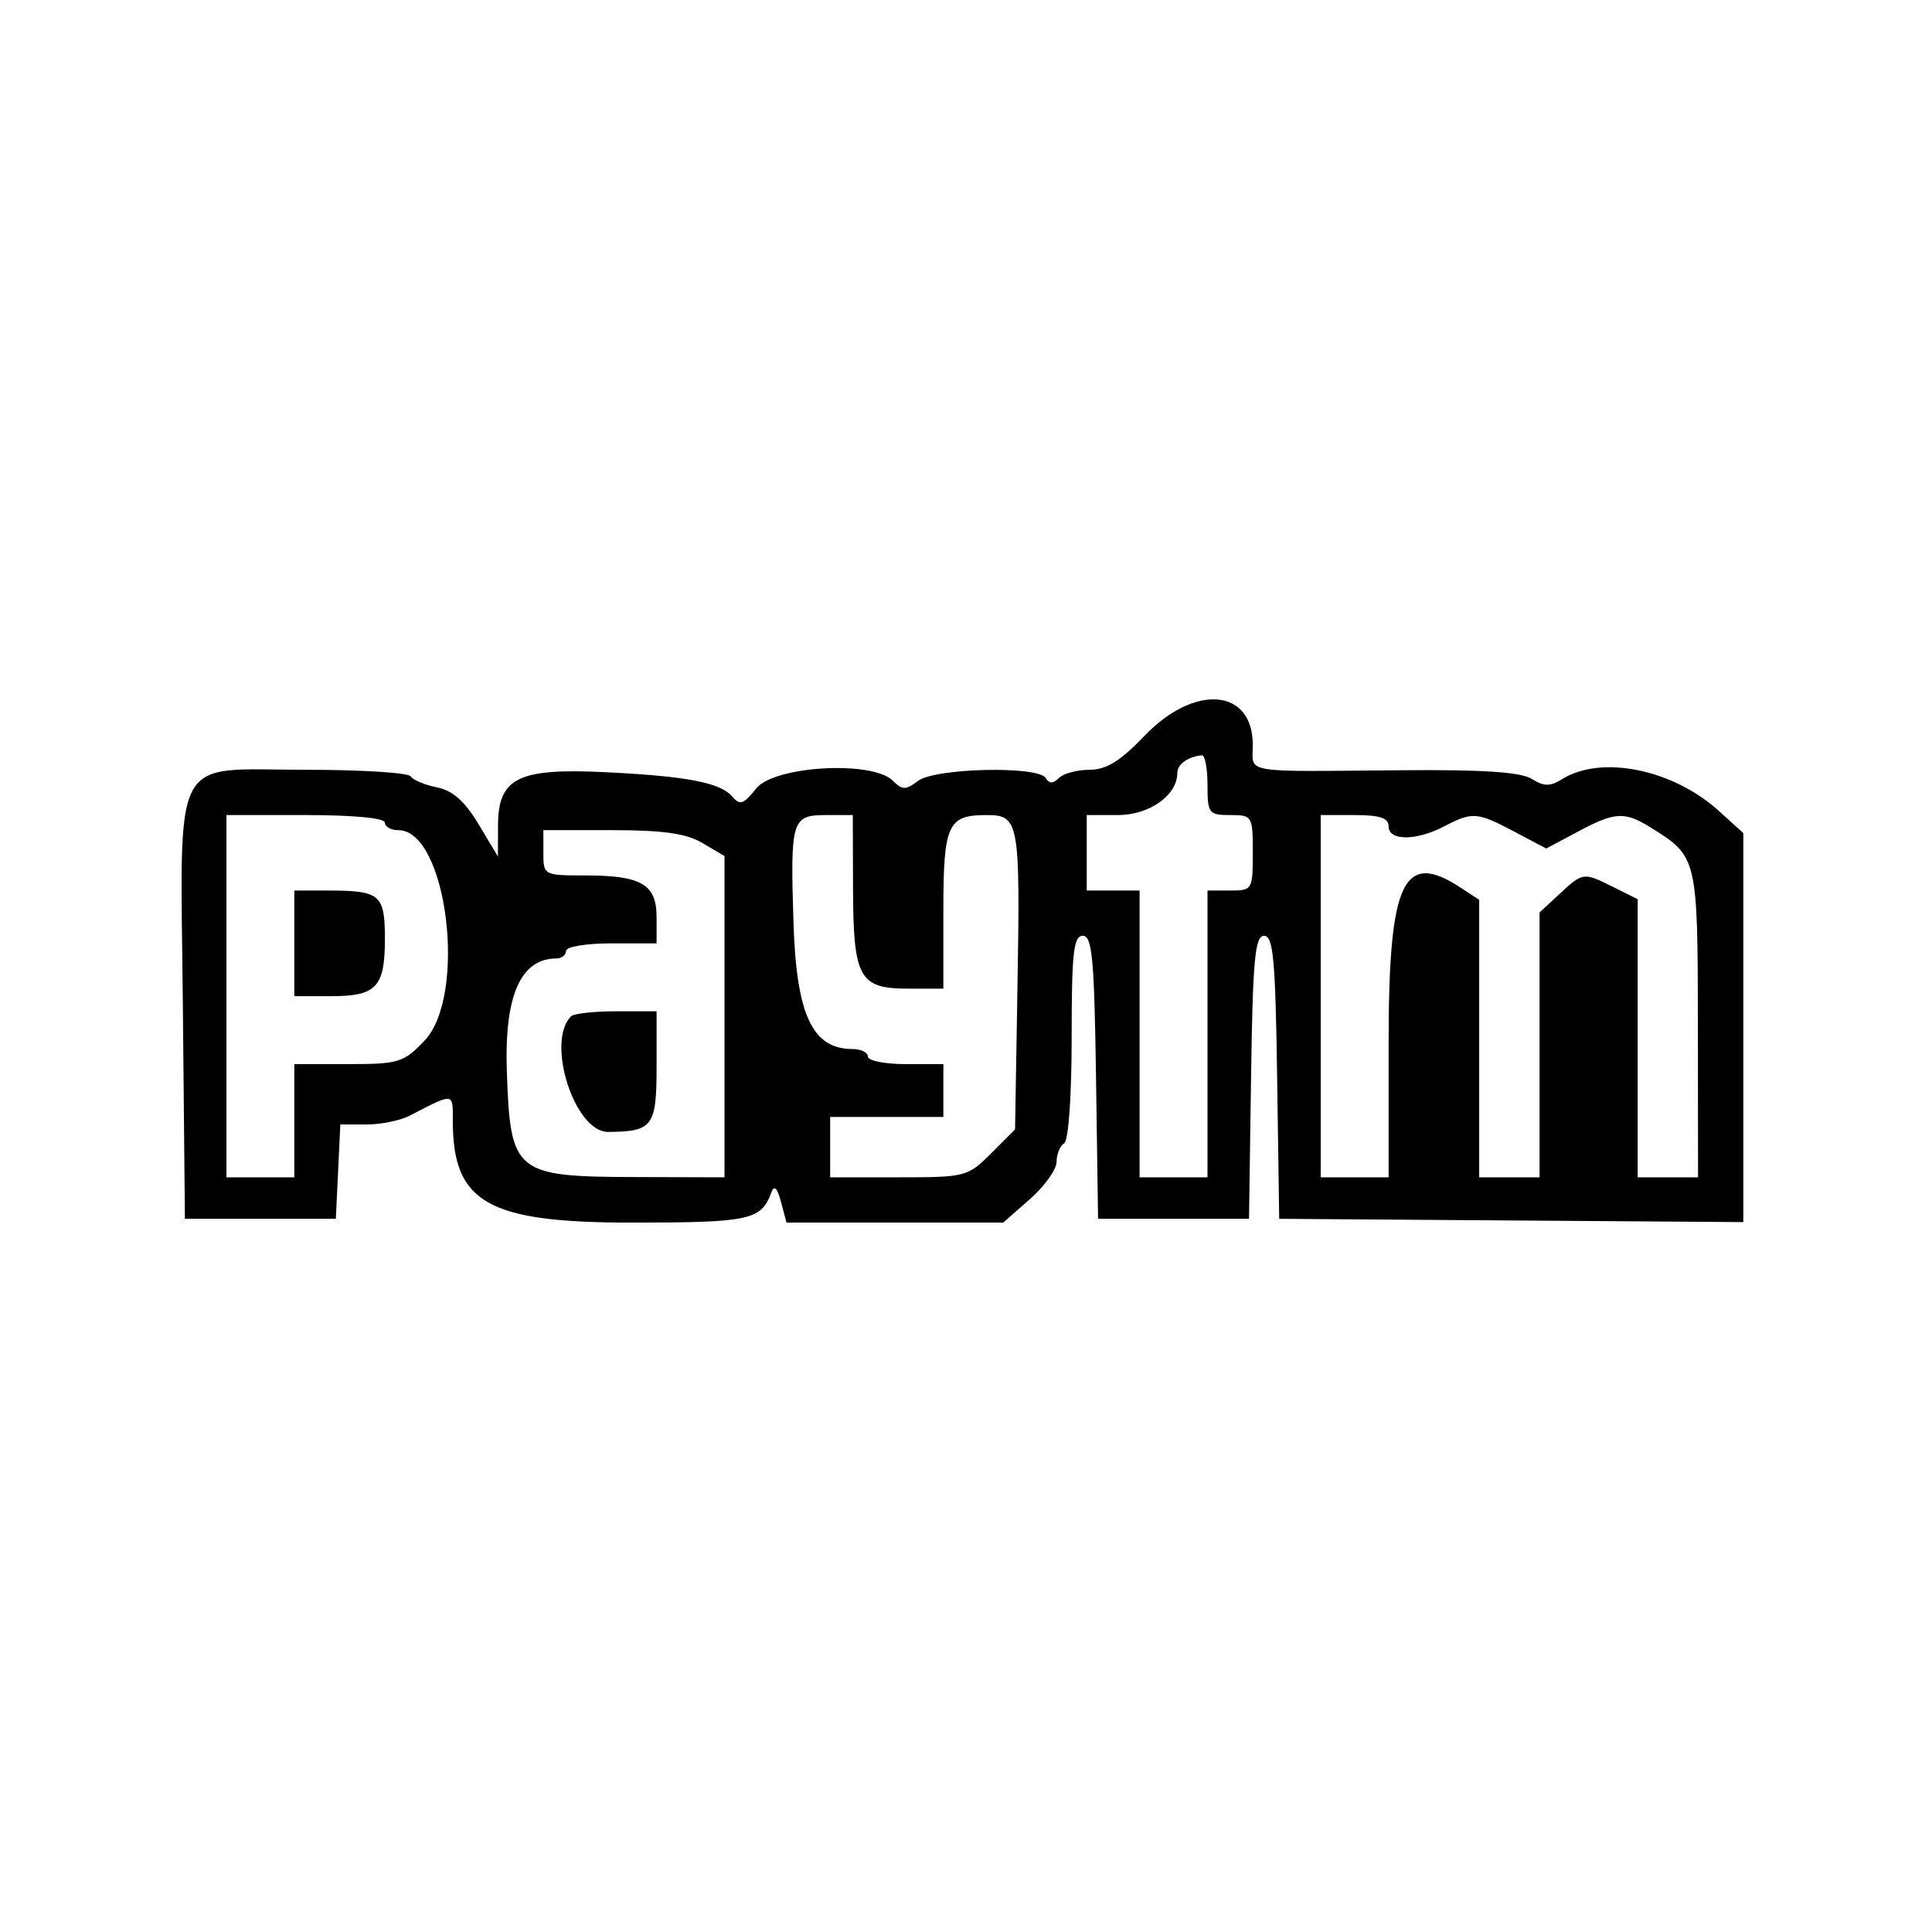
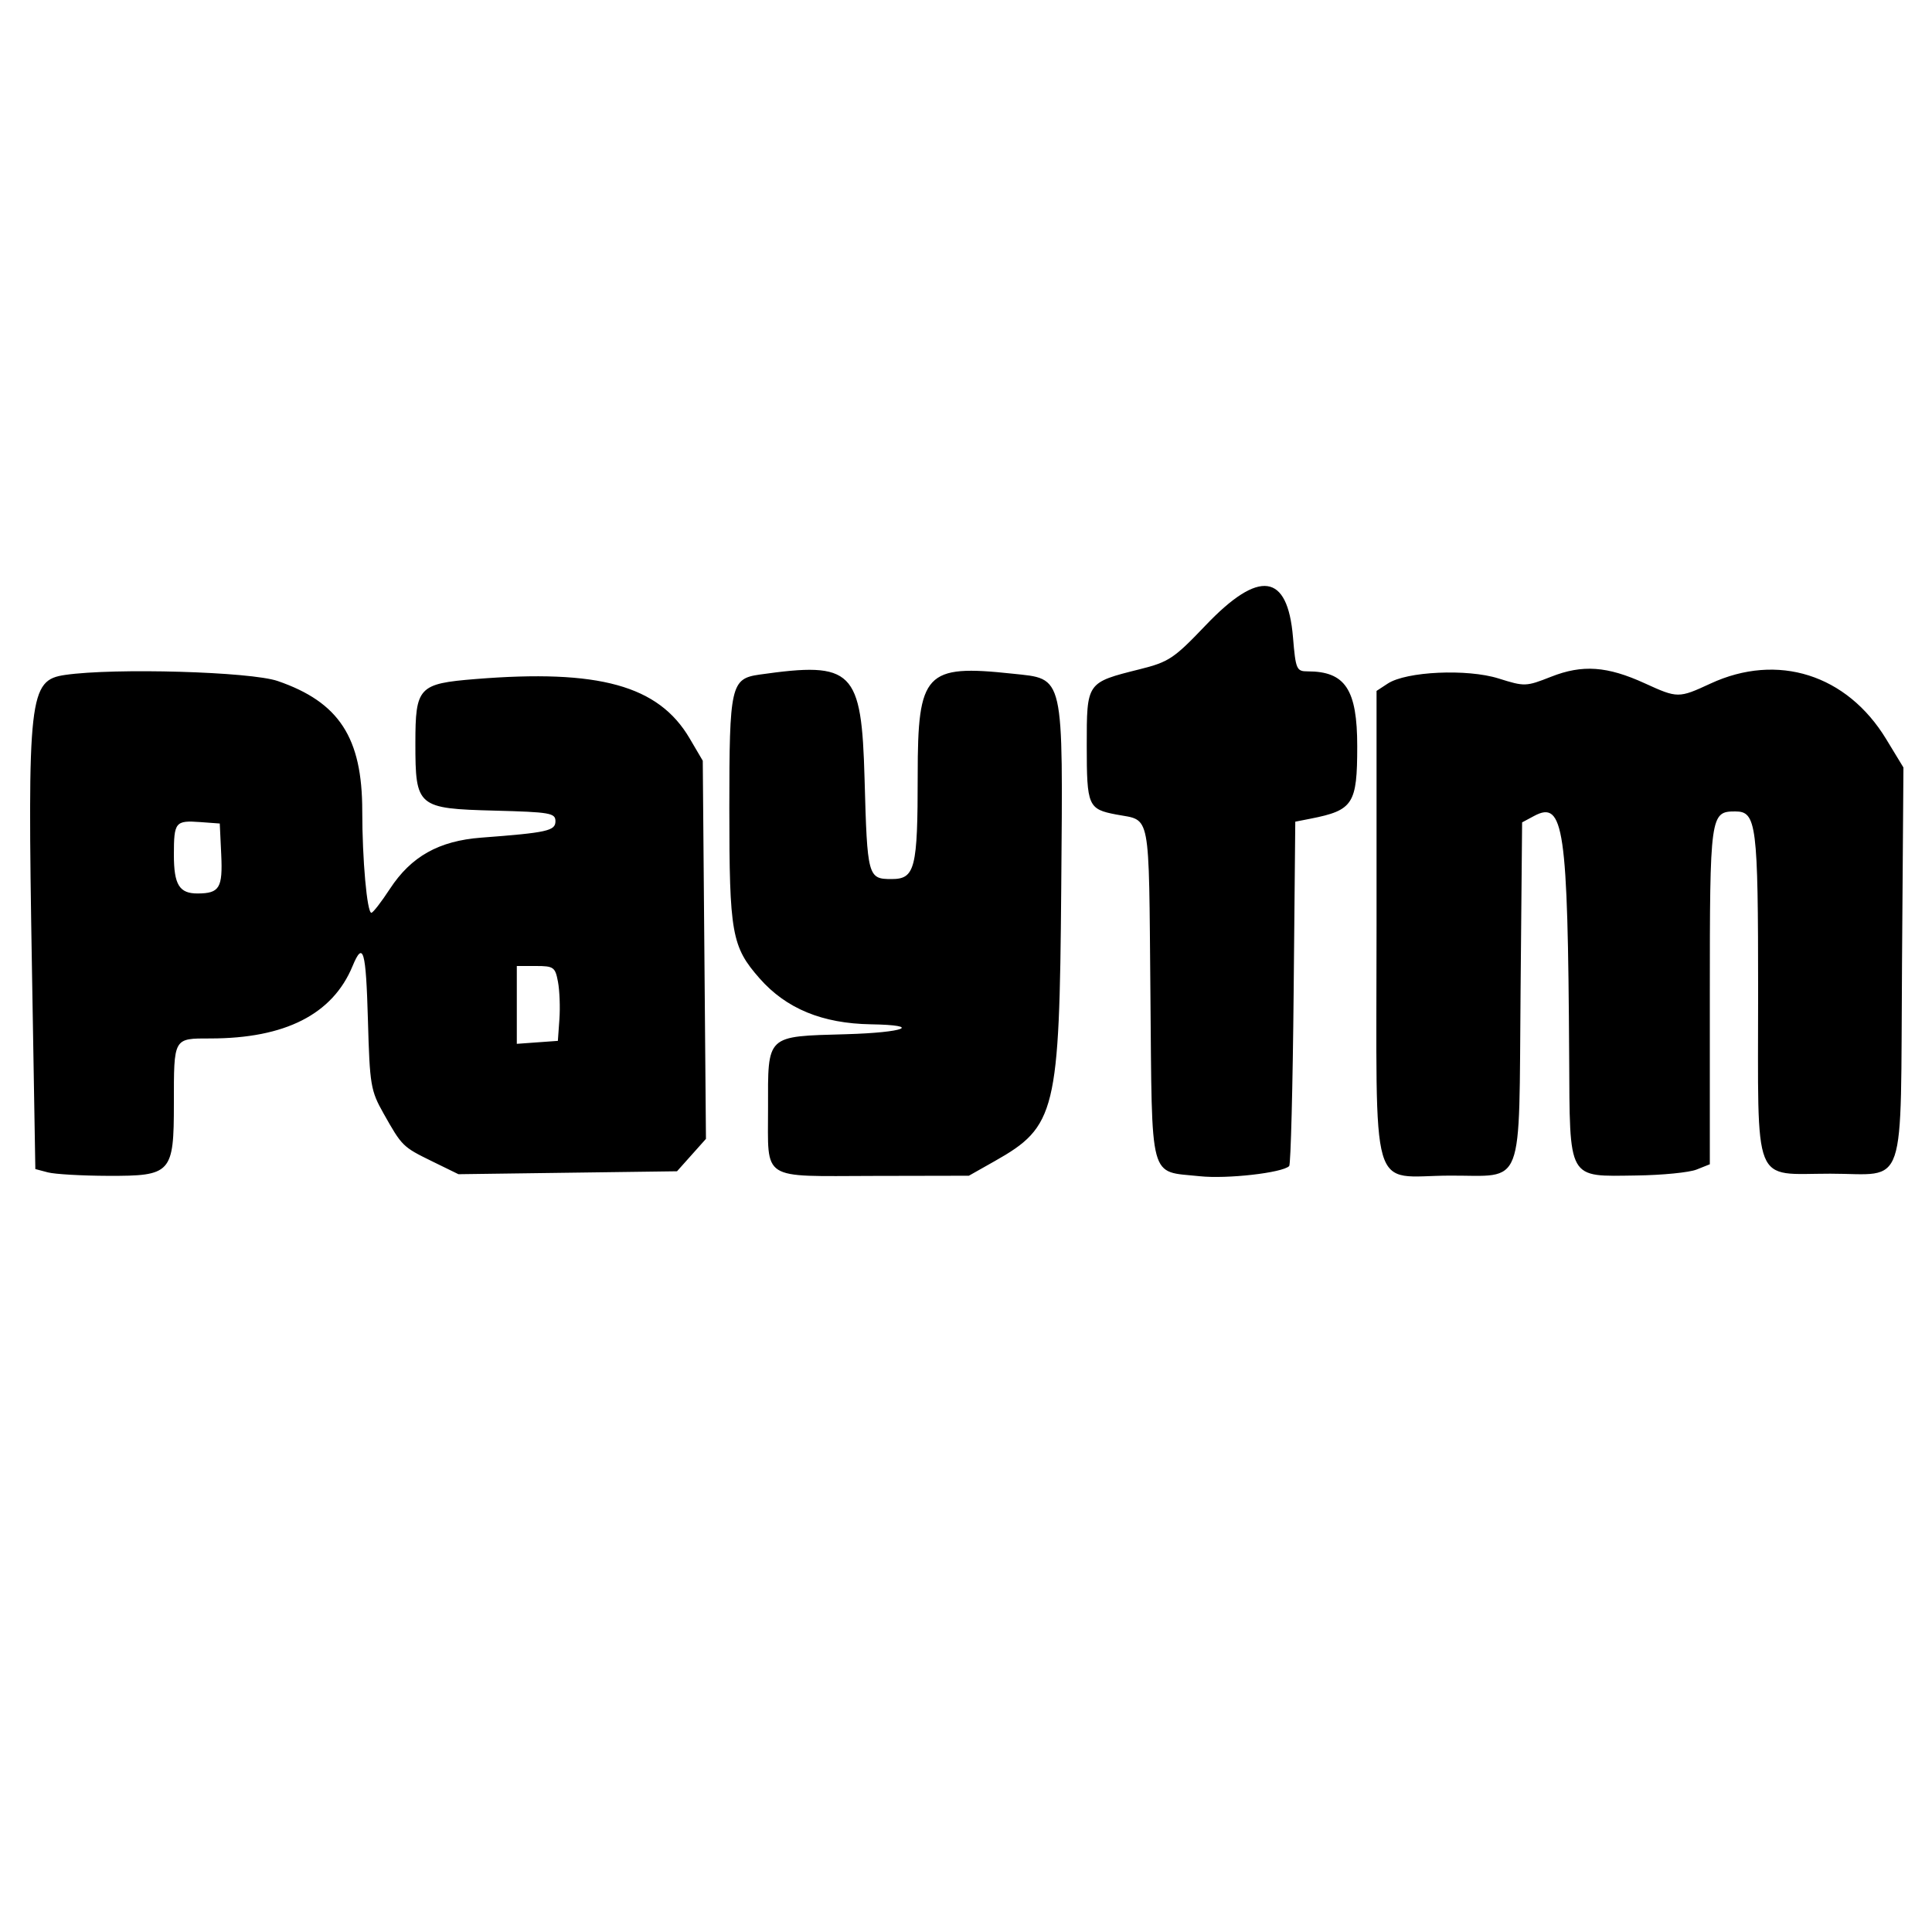
- <svg xmlns="http://www.w3.org/2000/svg" id="svg" version="1.1" width="400" height="400" viewBox="0, 0, 400,400">
+ <svg xmlns="http://www.w3.org/2000/svg" id="svg" width="400" height="400" viewBox="0, 0, 400,400" version="1.1">
  <g id="svgg">
-     <path id="path0" d="M236.960 152.344 C 231.935 157.588,229.043 159.375,225.580 159.375 C 223.027 159.375,220.173 160.139,219.239 161.074 C 218.016 162.297,217.246 162.297,216.490 161.074 C 214.907 158.512,193.584 159.008,190.044 161.689 C 187.515 163.604,186.812 163.598,184.854 161.640 C 180.606 157.392,160.242 158.561,156.542 163.265 C 154.008 166.487,153.173 166.785,151.690 164.998 C 149.246 162.053,142.439 160.723,125.496 159.880 C 107.309 158.974,103.133 161.027,103.110 170.883 L 103.095 177.344 99.077 170.639 C 96.226 165.882,93.724 163.667,90.465 163.015 C 87.939 162.510,85.494 161.484,85.032 160.736 C 84.569 159.987,74.849 159.375,63.431 159.375 C 34.985 159.375,37.351 154.806,37.865 208.745 L 38.281 252.344 53.906 252.344 L 69.531 252.344 69.996 242.578 L 70.462 232.813 75.877 232.813 C 78.855 232.813,82.865 232.000,84.787 231.006 C 94.103 226.190,93.750 226.147,93.750 232.096 C 93.750 249.015,100.989 253.125,130.791 253.125 C 155.286 253.125,157.620 252.618,159.712 246.847 C 160.278 245.288,160.926 245.935,161.695 248.828 L 162.839 253.125 185.271 253.125 L 207.704 253.125 213.227 248.276 C 216.265 245.608,218.750 242.134,218.750 240.555 C 218.750 238.976,219.453 237.250,220.313 236.719 C 221.229 236.152,221.875 227.067,221.875 214.752 C 221.875 197.265,222.261 193.750,224.184 193.750 C 226.124 193.750,226.561 198.433,226.919 223.047 L 227.344 252.344 242.969 252.344 L 258.594 252.344 259.019 223.047 C 259.373 198.636,259.823 193.750,261.719 193.750 C 263.614 193.750,264.064 198.636,264.419 223.047 L 264.844 252.344 312.891 252.684 L 360.938 253.024 360.938 212.756 L 360.938 172.488 355.859 167.885 C 346.340 159.255,331.519 156.253,323.416 161.313 C 320.937 162.862,319.670 162.850,317.120 161.258 C 314.854 159.843,307.034 159.323,290.167 159.468 C 256.597 159.756,259.375 160.230,259.375 154.219 C 259.375 142.514,247.343 141.508,236.960 152.344 M250.000 162.500 C 250.000 168.403,250.260 168.750,254.688 168.750 C 259.271 168.750,259.375 168.924,259.375 176.563 C 259.375 184.201,259.271 184.375,254.688 184.375 L 250.000 184.375 250.000 214.063 L 250.000 243.750 242.969 243.750 L 235.938 243.750 235.938 214.063 L 235.938 184.375 230.469 184.375 L 225.000 184.375 225.000 176.563 L 225.000 168.750 231.457 168.750 C 237.962 168.750,243.750 164.653,243.750 160.047 C 243.750 158.238,245.902 156.681,248.828 156.373 C 249.473 156.306,250.000 159.063,250.000 162.500 M79.688 170.313 C 79.688 171.172,80.937 171.875,82.465 171.875 C 92.575 171.875,96.811 206.128,87.860 215.494 C 83.557 219.997,82.525 220.313,72.096 220.313 L 60.938 220.313 60.938 232.031 L 60.938 243.750 53.906 243.750 L 46.875 243.750 46.875 206.250 L 46.875 168.750 63.281 168.750 C 73.177 168.750,79.688 169.370,79.688 170.313 M176.612 183.984 C 176.673 202.520,177.871 204.688,188.063 204.688 L 195.313 204.688 195.313 188.594 C 195.313 170.734,196.200 168.750,204.189 168.750 C 211.030 168.750,211.240 169.924,210.646 204.924 L 210.156 233.842 205.198 238.796 C 200.359 243.632,199.902 243.750,186.058 243.750 L 171.875 243.750 171.875 237.500 L 171.875 231.250 183.594 231.250 L 195.313 231.250 195.313 225.781 L 195.313 220.313 187.500 220.313 C 183.203 220.313,179.688 219.609,179.688 218.750 C 179.688 217.891,178.249 217.188,176.491 217.188 C 168.194 217.188,164.890 210.123,164.286 191.091 C 163.608 169.755,163.912 168.750,171.045 168.750 L 176.563 168.750 176.612 183.984 M287.500 171.094 C 287.500 174.123,293.190 174.118,299.007 171.084 C 304.858 168.032,305.835 168.108,313.580 172.210 L 320.128 175.678 326.618 172.214 C 334.407 168.057,336.325 167.952,341.852 171.384 C 351.419 177.324,351.490 177.621,351.528 212.109 L 351.563 243.750 345.313 243.750 L 339.063 243.750 339.063 214.958 L 339.063 186.166 334.135 183.708 C 327.804 180.550,327.770 180.554,322.884 185.082 L 318.750 188.913 318.750 216.332 L 318.750 243.750 312.500 243.750 L 306.250 243.750 306.250 215.023 L 306.250 186.297 302.399 183.773 C 290.511 175.984,287.500 182.476,287.500 215.897 L 287.500 243.750 280.469 243.750 L 273.438 243.750 273.438 206.250 L 273.438 168.750 280.469 168.750 C 285.677 168.750,287.500 169.358,287.500 171.094 M145.462 174.556 L 150.000 177.236 150.000 210.493 L 150.000 243.750 131.641 243.698 C 106.573 243.627,105.668 242.888,104.938 221.895 C 104.390 206.157,107.773 198.438,115.218 198.438 C 116.301 198.438,117.188 197.734,117.188 196.875 C 117.188 196.007,121.354 195.313,126.563 195.313 L 135.938 195.313 135.938 189.899 C 135.938 183.087,132.807 181.250,121.196 181.250 C 112.575 181.250,112.500 181.209,112.500 176.563 L 112.500 171.875 126.712 171.875 C 137.334 171.875,142.071 172.552,145.462 174.556 M60.938 195.313 L 60.938 206.250 68.438 206.250 C 77.950 206.250,79.688 204.417,79.688 194.386 C 79.688 185.182,78.733 184.375,67.841 184.375 L 60.938 184.375 60.938 195.313 M118.229 210.417 C 112.960 215.686,118.961 234.403,125.904 234.354 C 135.137 234.288,135.938 233.215,135.938 220.912 L 135.938 209.375 127.604 209.375 C 123.021 209.375,118.802 209.844,118.229 210.417 " stroke="none" fill="#000000" fill-rule="evenodd" />
+     <path id="path0" d="M249.619 129.463 C 243.047 136.352,242.001 137.050,236.000 138.553 C 224.915 141.330,225.000 141.208,225.000 154.401 C 225.000 166.874,225.281 167.530,231.095 168.635 C 238.350 170.013,237.825 167.276,238.180 205.579 C 238.547 245.249,237.779 242.389,248.371 243.523 C 254.025 244.129,265.505 242.827,266.913 241.421 C 267.236 241.099,267.652 224.924,267.837 205.478 L 268.174 170.121 271.337 169.498 C 280.166 167.759,281.000 166.465,281.000 154.500 C 281.000 142.744,278.523 139.000,270.744 139.000 C 268.426 139.000,268.257 138.609,267.696 131.914 C 266.583 118.640,260.705 117.842,249.619 129.463 M321.153 140.105 C 315.934 142.162,315.671 142.170,310.268 140.471 C 303.774 138.428,291.163 139.008,287.321 141.525 L 285.000 143.046 285.000 191.368 C 285.000 249.080,283.371 243.473,300.115 243.399 C 315.820 243.330,314.436 246.935,314.819 205.098 L 315.137 170.265 317.634 168.928 C 323.779 165.640,324.604 171.301,324.878 218.595 C 325.029 244.658,324.412 243.564,338.860 243.371 C 344.162 243.300,349.738 242.749,351.250 242.146 L 354.000 241.050 354.000 206.180 C 354.000 168.683,354.094 168.000,359.272 168.000 C 363.675 168.000,364.000 170.577,364.000 205.500 C 364.000 246.342,362.669 243.000,378.934 243.000 C 394.996 243.000,393.443 247.567,393.793 199.299 L 394.086 158.902 390.517 153.029 C 382.384 139.639,368.020 135.096,354.144 141.525 C 347.552 144.579,347.323 144.578,340.561 141.485 C 332.756 137.915,327.635 137.551,321.153 140.105 M13.500 139.733 C 6.011 140.816,5.656 143.961,6.618 200.732 L 7.317 242.042 9.909 242.727 C 11.334 243.104,16.931 243.427,22.347 243.445 C 35.479 243.489,36.000 242.918,36.000 228.471 C 36.000 214.762,35.866 215.000,43.558 215.000 C 59.024 215.000,68.858 210.001,72.983 200.041 C 75.200 194.689,75.769 196.686,76.177 211.250 C 76.552 224.654,76.743 225.797,79.393 230.500 C 83.241 237.332,83.366 237.455,89.501 240.457 L 94.918 243.107 117.543 242.803 L 140.168 242.500 143.164 239.145 L 146.160 235.789 145.830 196.645 L 145.500 157.500 142.770 152.855 C 136.344 141.925,124.009 138.516,98.403 140.593 C 86.653 141.547,86.000 142.247,86.000 153.889 C 86.000 167.077,86.392 167.410,102.409 167.832 C 113.892 168.134,115.000 168.327,115.000 170.020 C 115.000 172.018,113.323 172.390,99.633 173.426 C 90.860 174.091,85.116 177.315,80.717 184.044 C 78.948 186.750,77.227 188.972,76.892 188.982 C 75.992 189.009,75.000 177.946,75.000 167.882 C 75.000 152.726,70.214 145.374,57.498 140.999 C 51.874 139.064,23.728 138.254,13.500 139.733 M157.263 139.665 C 151.314 140.510,151.000 141.899,151.000 167.356 C 151.000 193.279,151.484 195.997,157.278 202.579 C 162.777 208.826,170.238 211.902,180.299 212.070 C 191.170 212.252,187.356 213.779,175.169 214.123 C 158.507 214.594,158.994 214.133,159.015 229.441 C 159.036 244.639,157.281 243.507,180.761 243.461 L 200.595 243.422 205.940 240.402 C 218.610 233.244,219.346 230.234,219.717 184.000 C 220.079 139.031,220.444 140.635,209.579 139.472 C 191.576 137.544,190.000 139.231,190.000 160.435 C 190.000 179.876,189.467 182.000,184.584 182.000 C 179.682 182.000,179.556 181.530,179.000 161.283 C 178.379 138.662,176.622 136.915,157.263 139.665 M45.802 176.909 C 46.128 183.836,45.454 184.958,40.950 184.985 C 37.125 185.008,36.000 183.186,36.000 176.967 C 36.000 170.198,36.302 169.823,41.464 170.203 L 45.500 170.500 45.802 176.909 M115.523 203.273 C 115.861 205.072,115.994 208.560,115.819 211.023 L 115.500 215.500 111.250 215.807 L 107.000 216.115 107.000 208.057 L 107.000 200.000 110.955 200.000 C 114.630 200.000,114.953 200.231,115.523 203.273 " stroke="none" fill="#000000" fill-rule="evenodd" />
  </g>
</svg>
